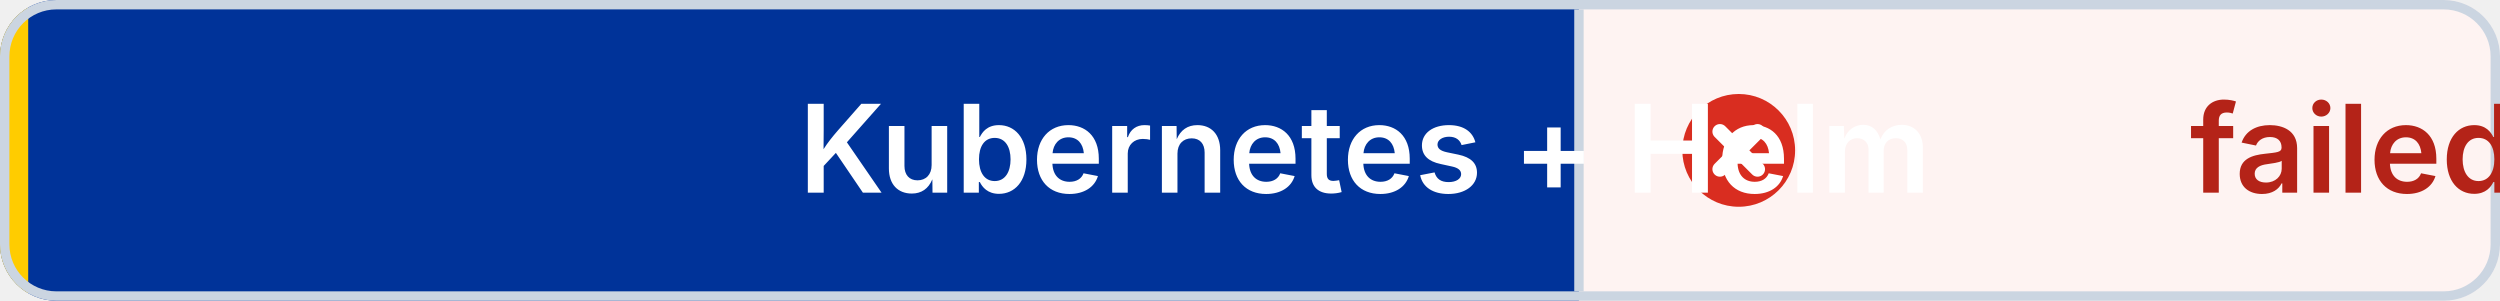
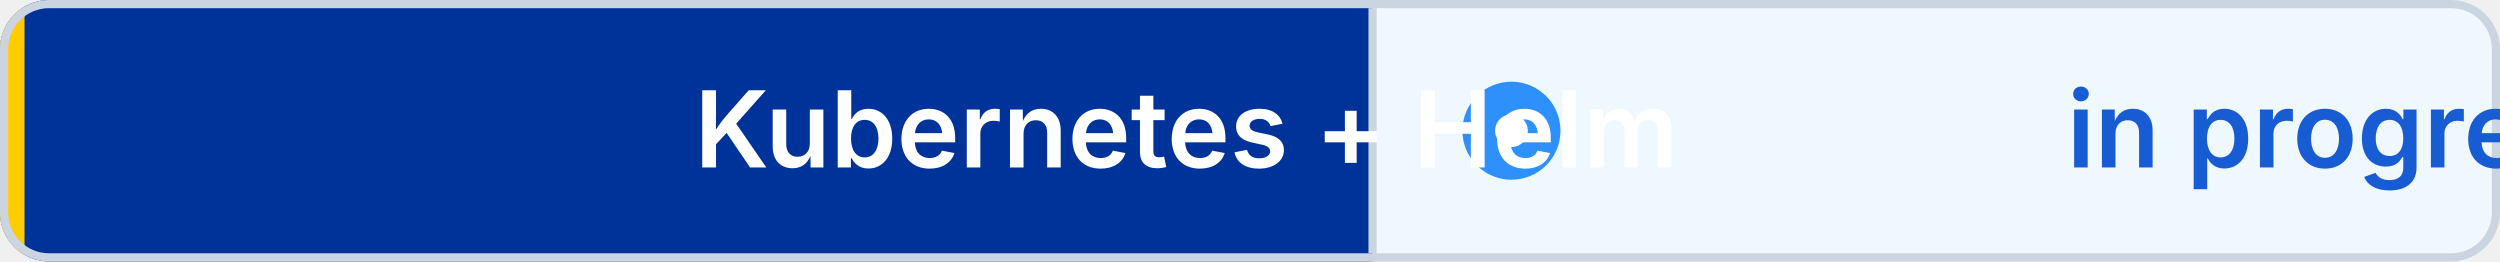
- <svg xmlns="http://www.w3.org/2000/svg" width="266" height="32" viewBox="0 0 266 32" role="img" aria-label="Kubernetes + Helm: failed" shape-rendering="geometricPrecision" text-rendering="geometricPrecision">
+ <svg xmlns="http://www.w3.org/2000/svg" width="306" height="32" viewBox="0 0 306 32" role="img" aria-label="Kubernetes + Helm: in progress" shape-rendering="geometricPrecision" text-rendering="geometricPrecision">
  <defs>
    <clipPath id="badge-clip">
-       <rect width="266" height="32" rx="6" />
+       <rect width="306" height="32" rx="6" />
    </clipPath>
  </defs>
  <g clip-path="url(#badge-clip)">
    <rect width="168" height="32" fill="#003399" />
-     <rect x="168" width="98" height="32" fill="#FEF3F2" />
+     <rect x="168" width="138" height="32" fill="#EFF8FF" />
    <rect width="3" height="32" fill="#FFCC00" />
  </g>
-   <rect x="0.5" y="0.5" width="265" height="31" rx="5.5" fill="none" stroke="#CBD5E1" />
+   <rect x="0.5" y="0.5" width="305" height="31" rx="5.5" fill="none" stroke="#CBD5E1" />
  <line x1="168" y1="1" x2="168" y2="31" stroke="#CBD5E1" />
-   <circle cx="185" cy="16" r="6" fill="#D92D20" />
-   <path d="M 183 14 l4 4 M 187 14 l-4 4" fill="none" stroke="#FFFFFF" stroke-width="1.6" stroke-linecap="round" />
+   <circle cx="185" cy="16" r="6" fill="#2E90FA" />
+   <circle cx="185" cy="16" r="2" fill="#FFFFFF" />
  <g font-family="Inter,Segoe UI,Helvetica Neue,Arial,sans-serif" font-size="13" font-weight="600" text-connector="middle">
    <text x="85" y="20.5" fill="#FFFFFF">Kubernetes + Helm</text>
-     <text x="233" y="20.5" fill="#B42318">failed</text>
+     <text x="253" y="20.5" fill="#175CD3">in progress</text>
  </g>
</svg>
